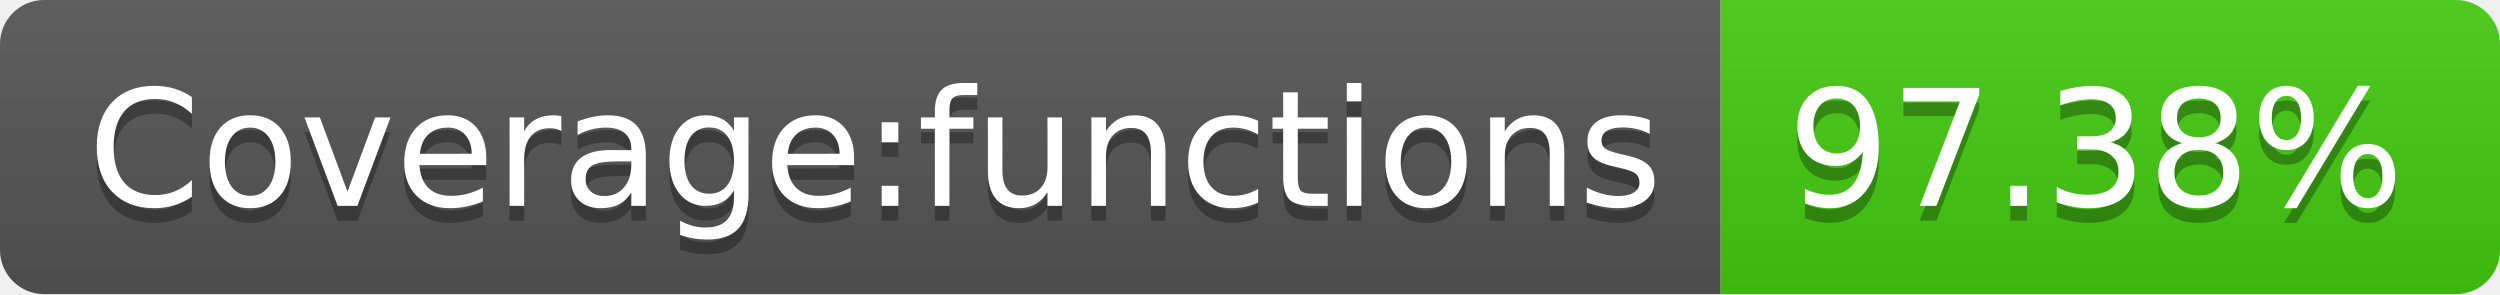
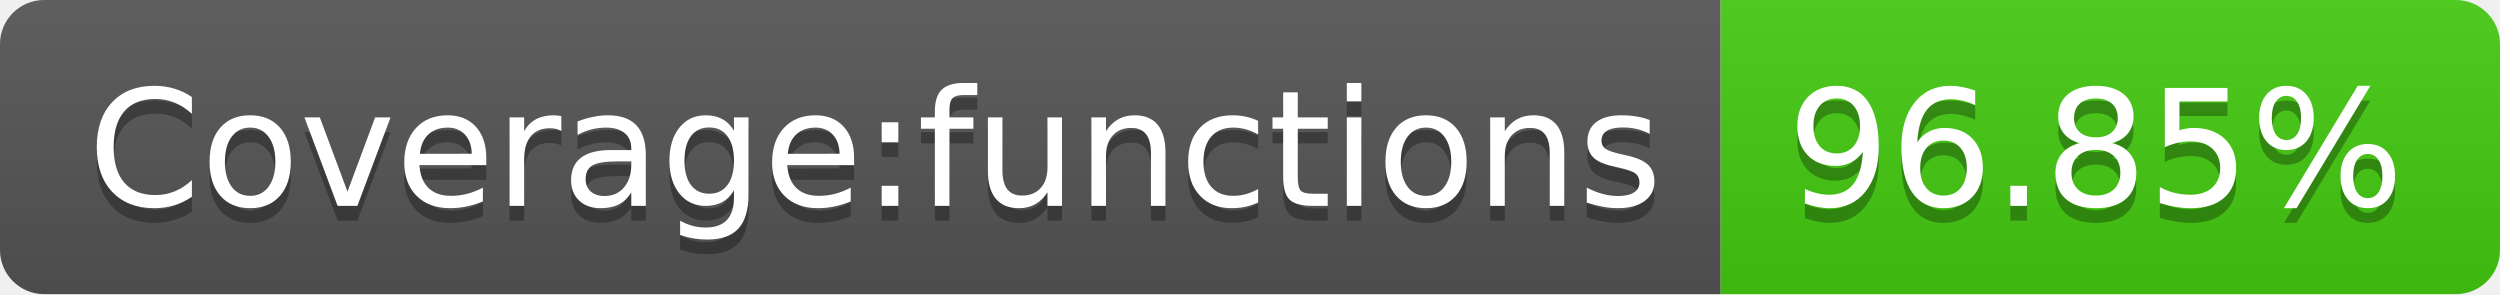
- <svg xmlns="http://www.w3.org/2000/svg" width="170" height="20" role="img" aria-label="Coverage:functions: 97.38%">
+ <svg xmlns="http://www.w3.org/2000/svg" width="170" height="20" role="img" aria-label="Coverage:functions: 96.85%">
  <linearGradient id="s" x2="0" y2="100%">
    <stop offset="0" stop-color="#bbb" stop-opacity=".1" />
    <stop offset="1" stop-opacity=".1" />
  </linearGradient>
  <clipPath id="r">
    <rect width="170" height="20" rx="3" fill="#fff" />
  </clipPath>
  <g clip-path="url(#r)">
    <rect width="117" height="20" fill="#555" />
    <rect x="117" width="53" height="20" fill="#4c1" />
    <rect width="170" height="20" fill="url(#s)" />
  </g>
  <g fill="#fff" text-anchor="middle" font-family="Verdana,Geneva,DejaVu Sans,sans-serif" text-rendering="geometricPrecision" font-size="110">
    <text aria-hidden="true" x="595" y="150" fill="#010101" fill-opacity=".3" transform="scale(.1)" textLength="1070">Coverage:functions</text>
    <text x="595" y="140" transform="scale(.1)" fill="#fff" textLength="1070">Coverage:functions</text>
-     <text aria-hidden="true" x="1425" y="150" fill="#010101" fill-opacity=".3" transform="scale(.1)" textLength="430">97.38%</text>
-     <text x="1425" y="140" transform="scale(.1)" fill="#fff" textLength="430">97.38%</text>
+     <text aria-hidden="true" x="1425" y="150" fill="#010101" fill-opacity=".3" transform="scale(.1)" textLength="430">96.85%</text>
+     <text x="1425" y="140" transform="scale(.1)" fill="#fff" textLength="430">96.85%</text>
  </g>
</svg>
